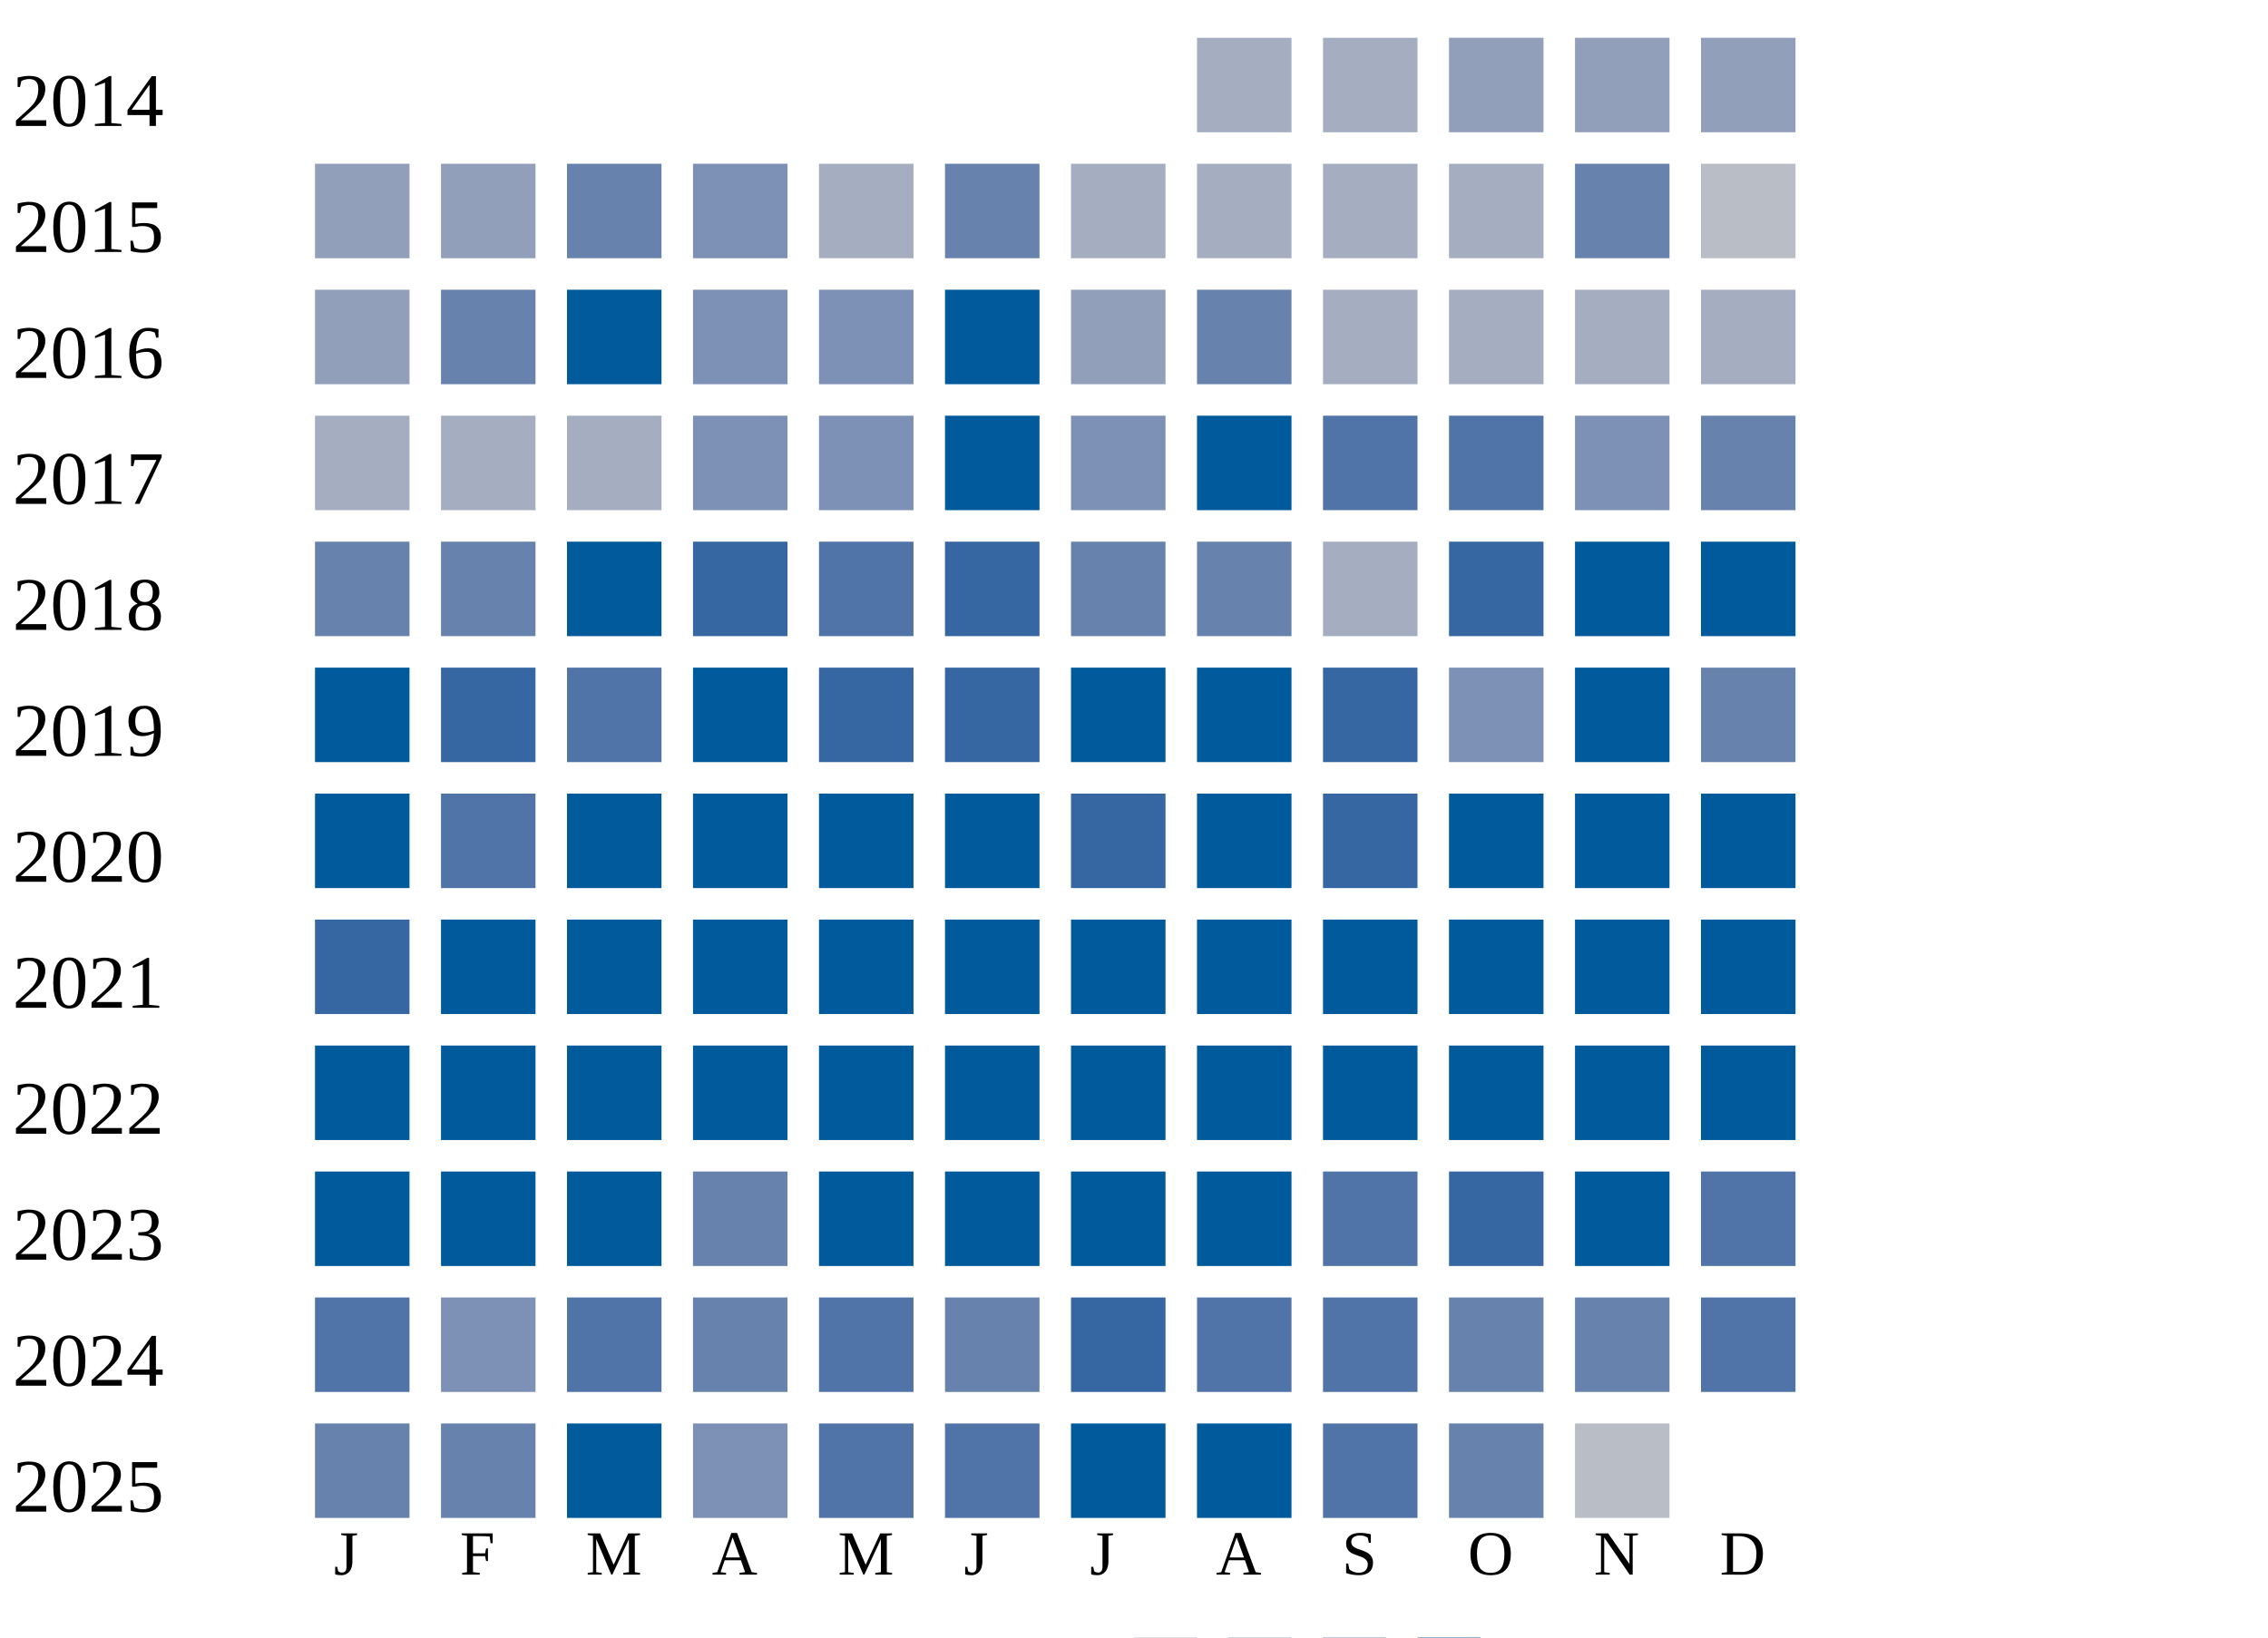
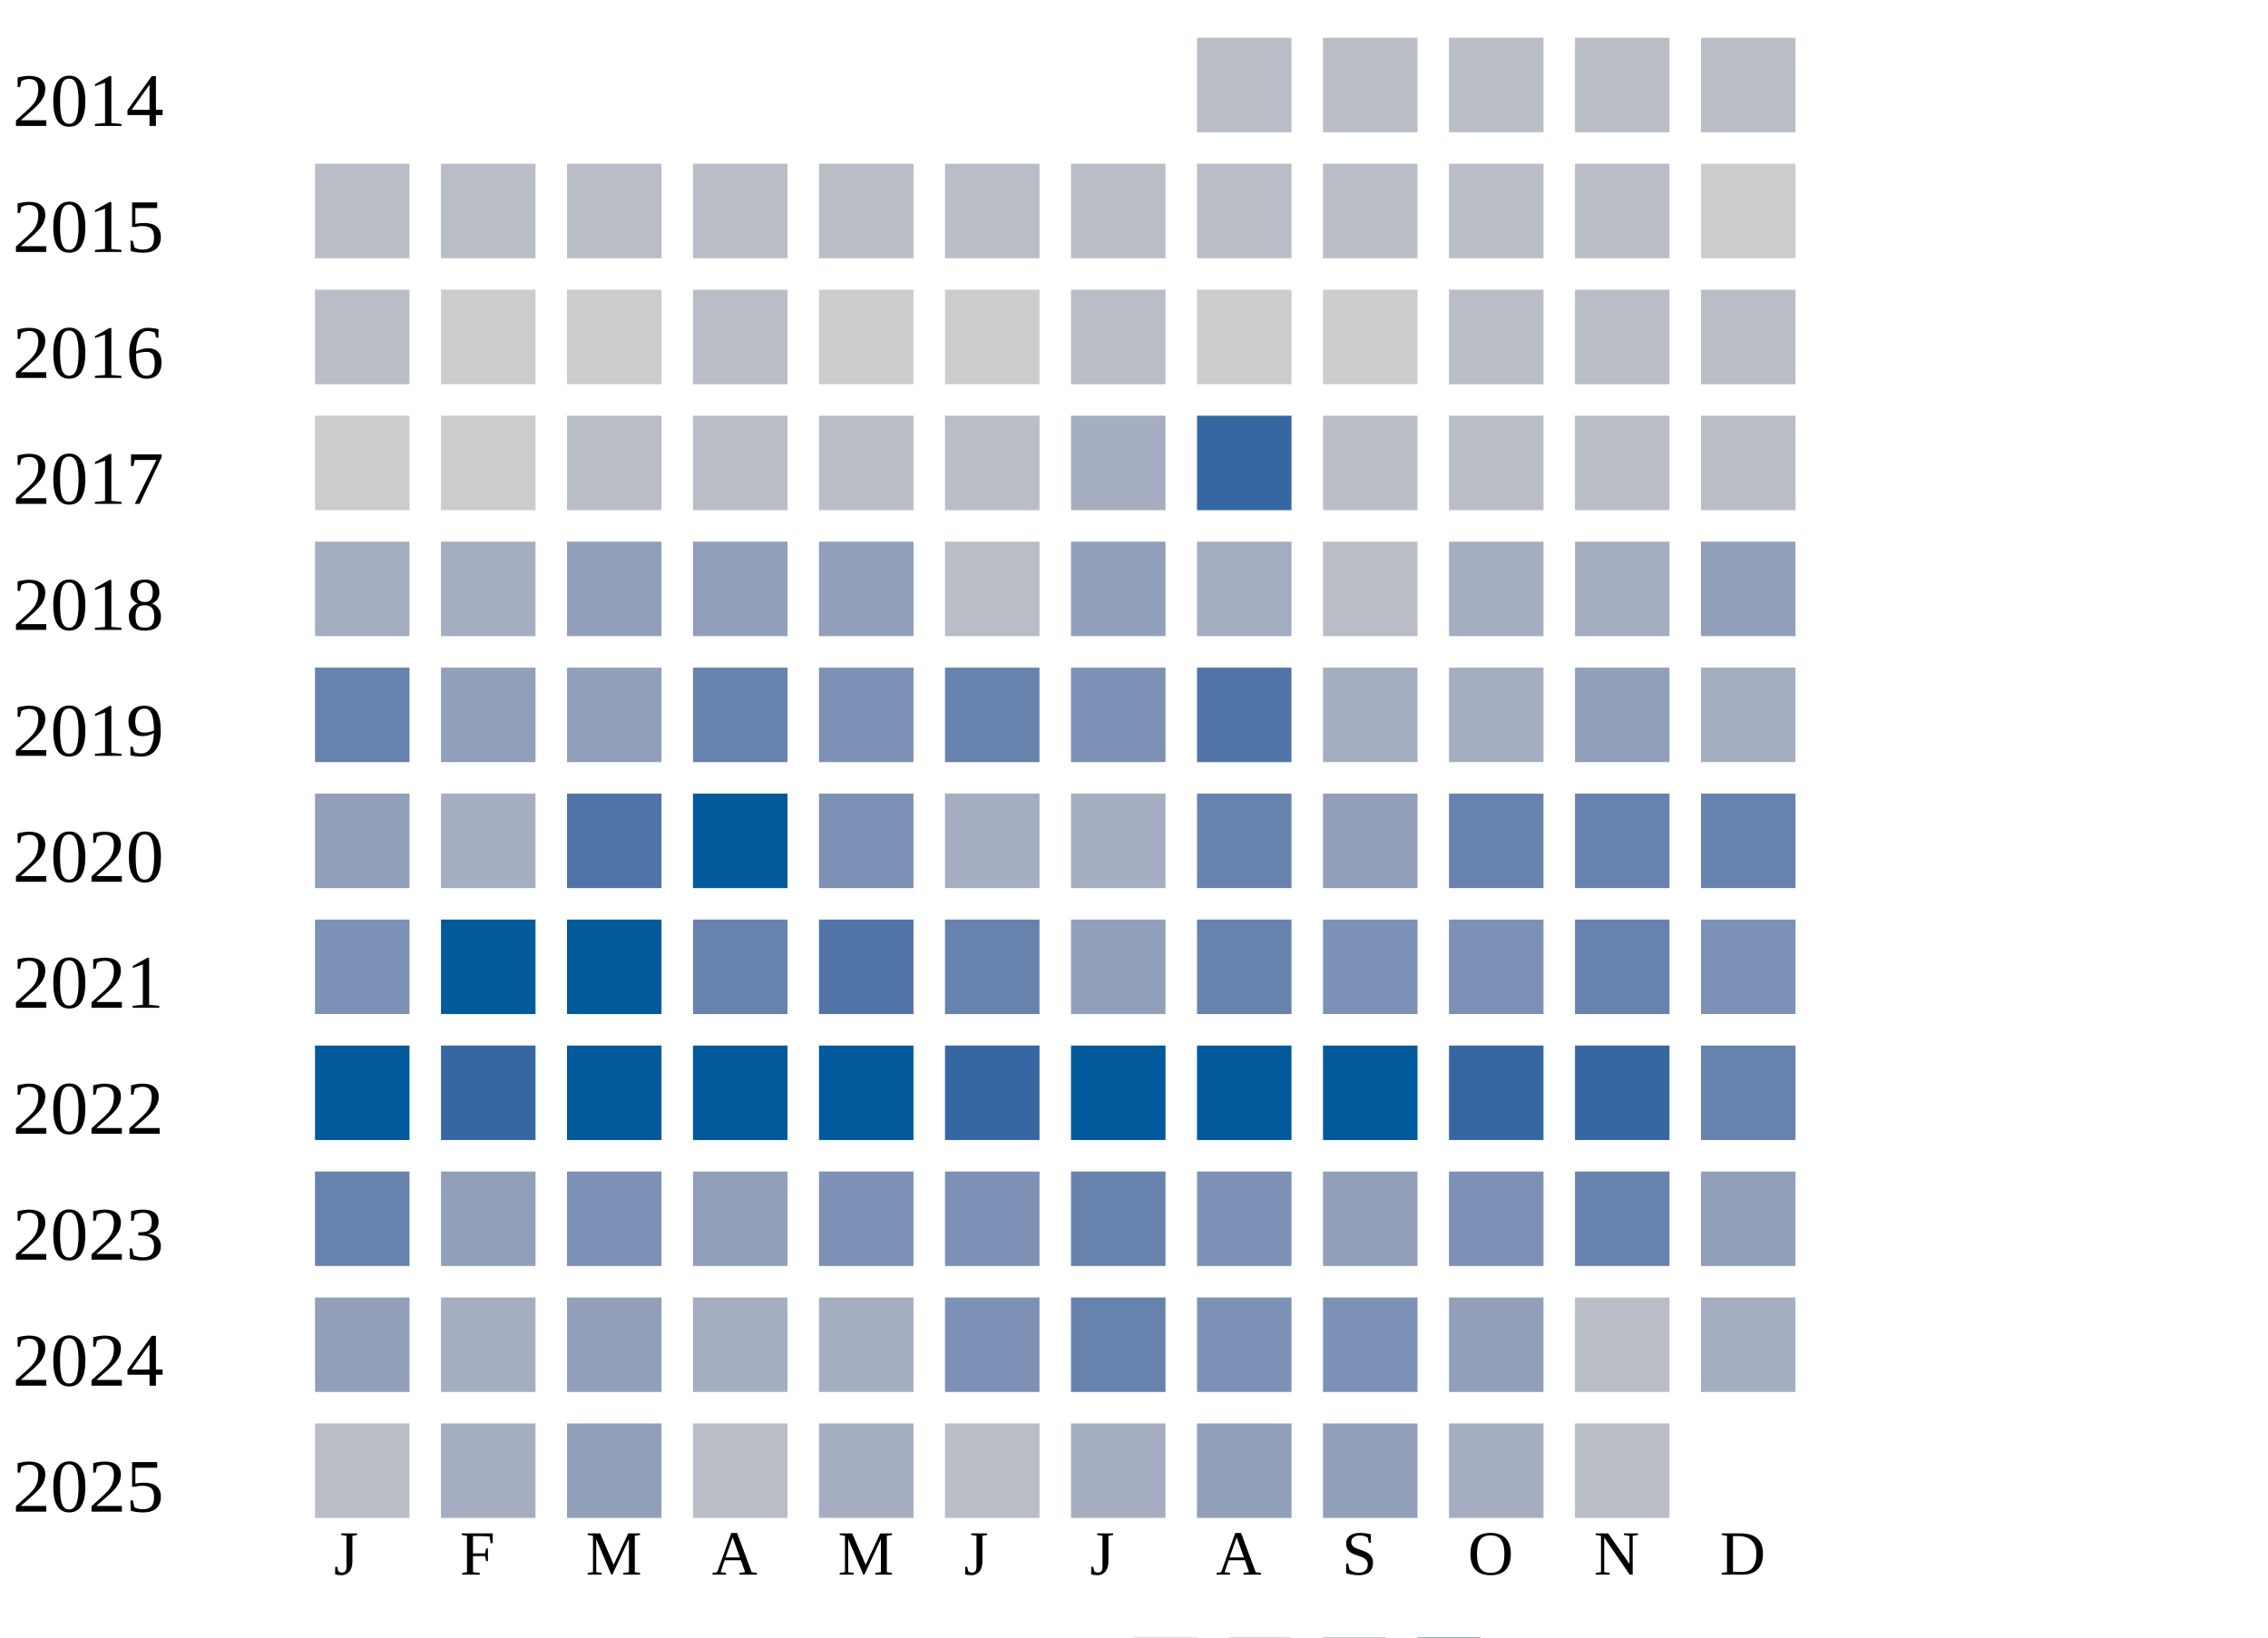
<svg xmlns="http://www.w3.org/2000/svg" width="360" height="260">
  <g transform="translate(0 0)">
    <text x="2" y="20">2014</text>
-     <rect x="190" y="6" width="15" height="15" fill="#a5aec0" />
-     <rect x="210" y="6" width="15" height="15" fill="#a5aec0" />
-     <rect x="230" y="6" width="15" height="15" fill="#919fba" />
-     <rect x="250" y="6" width="15" height="15" fill="#919fba" />
-     <rect x="270" y="6" width="15" height="15" fill="#919fba" />
+     <rect x="190" y="6" width="15" height="15" fill="#b9bdc6" />
+     <rect x="210" y="6" width="15" height="15" fill="#b9bdc6" />
+     <rect x="230" y="6" width="15" height="15" fill="#b9bdc6" />
+     <rect x="250" y="6" width="15" height="15" fill="#b9bdc6" />
+     <rect x="270" y="6" width="15" height="15" fill="#b9bdc6" />
  </g>
  <g transform="translate(0 20)">
    <text x="2" y="20">2015</text>
-     <rect x="50" y="6" width="15" height="15" fill="#919fba" />
-     <rect x="70" y="6" width="15" height="15" fill="#919fba" />
-     <rect x="90" y="6" width="15" height="15" fill="#6882ae" />
-     <rect x="110" y="6" width="15" height="15" fill="#7d90b5" />
-     <rect x="130" y="6" width="15" height="15" fill="#a5aec0" />
-     <rect x="150" y="6" width="15" height="15" fill="#6882ae" />
-     <rect x="170" y="6" width="15" height="15" fill="#a5aec0" />
-     <rect x="190" y="6" width="15" height="15" fill="#a5aec0" />
-     <rect x="210" y="6" width="15" height="15" fill="#a5aec0" />
-     <rect x="230" y="6" width="15" height="15" fill="#a5aec0" />
-     <rect x="250" y="6" width="15" height="15" fill="#6882ae" />
-     <rect x="270" y="6" width="15" height="15" fill="#b9bdc6" />
+     <rect x="50" y="6" width="15" height="15" fill="#b9bdc6" />
+     <rect x="70" y="6" width="15" height="15" fill="#b9bdc6" />
+     <rect x="90" y="6" width="15" height="15" fill="#b9bdc6" />
+     <rect x="110" y="6" width="15" height="15" fill="#b9bdc6" />
+     <rect x="130" y="6" width="15" height="15" fill="#b9bdc6" />
+     <rect x="150" y="6" width="15" height="15" fill="#b9bdc6" />
+     <rect x="170" y="6" width="15" height="15" fill="#b9bdc6" />
+     <rect x="190" y="6" width="15" height="15" fill="#b9bdc6" />
+     <rect x="210" y="6" width="15" height="15" fill="#b9bdc6" />
+     <rect x="230" y="6" width="15" height="15" fill="#b9bdc6" />
+     <rect x="250" y="6" width="15" height="15" fill="#b9bdc6" />
+     <rect x="270" y="6" width="15" height="15" fill="#cccccc" />
  </g>
  <g transform="translate(0 40)">
    <text x="2" y="20">2016</text>
-     <rect x="50" y="6" width="15" height="15" fill="#919fba" />
-     <rect x="70" y="6" width="15" height="15" fill="#6882ae" />
-     <rect x="90" y="6" width="15" height="15" fill="#005a9c" />
-     <rect x="110" y="6" width="15" height="15" fill="#7d90b5" />
-     <rect x="130" y="6" width="15" height="15" fill="#7d90b5" />
-     <rect x="150" y="6" width="15" height="15" fill="#005a9c" />
-     <rect x="170" y="6" width="15" height="15" fill="#919fba" />
-     <rect x="190" y="6" width="15" height="15" fill="#6882ae" />
-     <rect x="210" y="6" width="15" height="15" fill="#a5aec0" />
-     <rect x="230" y="6" width="15" height="15" fill="#a5aec0" />
-     <rect x="250" y="6" width="15" height="15" fill="#a5aec0" />
-     <rect x="270" y="6" width="15" height="15" fill="#a5aec0" />
+     <rect x="50" y="6" width="15" height="15" fill="#b9bdc6" />
+     <rect x="70" y="6" width="15" height="15" fill="#cccccc" />
+     <rect x="90" y="6" width="15" height="15" fill="#cccccc" />
+     <rect x="110" y="6" width="15" height="15" fill="#b9bdc6" />
+     <rect x="130" y="6" width="15" height="15" fill="#cccccc" />
+     <rect x="150" y="6" width="15" height="15" fill="#cccccc" />
+     <rect x="170" y="6" width="15" height="15" fill="#b9bdc6" />
+     <rect x="190" y="6" width="15" height="15" fill="#cccccc" />
+     <rect x="210" y="6" width="15" height="15" fill="#cccccc" />
+     <rect x="230" y="6" width="15" height="15" fill="#b9bdc6" />
+     <rect x="250" y="6" width="15" height="15" fill="#b9bdc6" />
+     <rect x="270" y="6" width="15" height="15" fill="#b9bdc6" />
  </g>
  <g transform="translate(0 60)">
    <text x="2" y="20">2017</text>
-     <rect x="50" y="6" width="15" height="15" fill="#a5aec0" />
-     <rect x="70" y="6" width="15" height="15" fill="#a5aec0" />
-     <rect x="90" y="6" width="15" height="15" fill="#a5aec0" />
-     <rect x="110" y="6" width="15" height="15" fill="#7d90b5" />
-     <rect x="130" y="6" width="15" height="15" fill="#7d90b5" />
-     <rect x="150" y="6" width="15" height="15" fill="#005a9c" />
-     <rect x="170" y="6" width="15" height="15" fill="#7d90b5" />
-     <rect x="190" y="6" width="15" height="15" fill="#005a9c" />
-     <rect x="210" y="6" width="15" height="15" fill="#5174a8" />
-     <rect x="230" y="6" width="15" height="15" fill="#5174a8" />
-     <rect x="250" y="6" width="15" height="15" fill="#7d90b5" />
-     <rect x="270" y="6" width="15" height="15" fill="#6882ae" />
+     <rect x="50" y="6" width="15" height="15" fill="#cccccc" />
+     <rect x="70" y="6" width="15" height="15" fill="#cccccc" />
+     <rect x="90" y="6" width="15" height="15" fill="#b9bdc6" />
+     <rect x="110" y="6" width="15" height="15" fill="#b9bdc6" />
+     <rect x="130" y="6" width="15" height="15" fill="#b9bdc6" />
+     <rect x="150" y="6" width="15" height="15" fill="#b9bdc6" />
+     <rect x="170" y="6" width="15" height="15" fill="#a5aec0" />
+     <rect x="190" y="6" width="15" height="15" fill="#3667a2" />
+     <rect x="210" y="6" width="15" height="15" fill="#b9bdc6" />
+     <rect x="230" y="6" width="15" height="15" fill="#b9bdc6" />
+     <rect x="250" y="6" width="15" height="15" fill="#b9bdc6" />
+     <rect x="270" y="6" width="15" height="15" fill="#b9bdc6" />
  </g>
  <g transform="translate(0 80)">
    <text x="2" y="20">2018</text>
-     <rect x="50" y="6" width="15" height="15" fill="#6882ae" />
-     <rect x="70" y="6" width="15" height="15" fill="#6882ae" />
-     <rect x="90" y="6" width="15" height="15" fill="#005a9c" />
-     <rect x="110" y="6" width="15" height="15" fill="#3667a2" />
-     <rect x="130" y="6" width="15" height="15" fill="#5174a8" />
-     <rect x="150" y="6" width="15" height="15" fill="#3667a2" />
-     <rect x="170" y="6" width="15" height="15" fill="#6882ae" />
-     <rect x="190" y="6" width="15" height="15" fill="#6882ae" />
-     <rect x="210" y="6" width="15" height="15" fill="#a5aec0" />
-     <rect x="230" y="6" width="15" height="15" fill="#3667a2" />
-     <rect x="250" y="6" width="15" height="15" fill="#005a9c" />
-     <rect x="270" y="6" width="15" height="15" fill="#005a9c" />
+     <rect x="50" y="6" width="15" height="15" fill="#a5aec0" />
+     <rect x="70" y="6" width="15" height="15" fill="#a5aec0" />
+     <rect x="90" y="6" width="15" height="15" fill="#919fba" />
+     <rect x="110" y="6" width="15" height="15" fill="#919fba" />
+     <rect x="130" y="6" width="15" height="15" fill="#919fba" />
+     <rect x="150" y="6" width="15" height="15" fill="#b9bdc6" />
+     <rect x="170" y="6" width="15" height="15" fill="#919fba" />
+     <rect x="190" y="6" width="15" height="15" fill="#a5aec0" />
+     <rect x="210" y="6" width="15" height="15" fill="#b9bdc6" />
+     <rect x="230" y="6" width="15" height="15" fill="#a5aec0" />
+     <rect x="250" y="6" width="15" height="15" fill="#a5aec0" />
+     <rect x="270" y="6" width="15" height="15" fill="#919fba" />
  </g>
  <g transform="translate(0 100)">
    <text x="2" y="20">2019</text>
-     <rect x="50" y="6" width="15" height="15" fill="#005a9c" />
-     <rect x="70" y="6" width="15" height="15" fill="#3667a2" />
-     <rect x="90" y="6" width="15" height="15" fill="#5174a8" />
-     <rect x="110" y="6" width="15" height="15" fill="#005a9c" />
-     <rect x="130" y="6" width="15" height="15" fill="#3667a2" />
-     <rect x="150" y="6" width="15" height="15" fill="#3667a2" />
-     <rect x="170" y="6" width="15" height="15" fill="#005a9c" />
-     <rect x="190" y="6" width="15" height="15" fill="#005a9c" />
-     <rect x="210" y="6" width="15" height="15" fill="#3667a2" />
-     <rect x="230" y="6" width="15" height="15" fill="#7d90b5" />
-     <rect x="250" y="6" width="15" height="15" fill="#005a9c" />
-     <rect x="270" y="6" width="15" height="15" fill="#6882ae" />
+     <rect x="50" y="6" width="15" height="15" fill="#6882ae" />
+     <rect x="70" y="6" width="15" height="15" fill="#919fba" />
+     <rect x="90" y="6" width="15" height="15" fill="#919fba" />
+     <rect x="110" y="6" width="15" height="15" fill="#6882ae" />
+     <rect x="130" y="6" width="15" height="15" fill="#7d90b5" />
+     <rect x="150" y="6" width="15" height="15" fill="#6882ae" />
+     <rect x="170" y="6" width="15" height="15" fill="#7d90b5" />
+     <rect x="190" y="6" width="15" height="15" fill="#5174a8" />
+     <rect x="210" y="6" width="15" height="15" fill="#a5aec0" />
+     <rect x="230" y="6" width="15" height="15" fill="#a5aec0" />
+     <rect x="250" y="6" width="15" height="15" fill="#919fba" />
+     <rect x="270" y="6" width="15" height="15" fill="#a5aec0" />
  </g>
  <g transform="translate(0 120)">
    <text x="2" y="20">2020</text>
-     <rect x="50" y="6" width="15" height="15" fill="#005a9c" />
-     <rect x="70" y="6" width="15" height="15" fill="#5174a8" />
-     <rect x="90" y="6" width="15" height="15" fill="#005a9c" />
+     <rect x="50" y="6" width="15" height="15" fill="#919fba" />
+     <rect x="70" y="6" width="15" height="15" fill="#a5aec0" />
+     <rect x="90" y="6" width="15" height="15" fill="#5174a8" />
    <rect x="110" y="6" width="15" height="15" fill="#005a9c" />
-     <rect x="130" y="6" width="15" height="15" fill="#005a9c" />
-     <rect x="150" y="6" width="15" height="15" fill="#005a9c" />
-     <rect x="170" y="6" width="15" height="15" fill="#3667a2" />
-     <rect x="190" y="6" width="15" height="15" fill="#005a9c" />
-     <rect x="210" y="6" width="15" height="15" fill="#3667a2" />
-     <rect x="230" y="6" width="15" height="15" fill="#005a9c" />
-     <rect x="250" y="6" width="15" height="15" fill="#005a9c" />
-     <rect x="270" y="6" width="15" height="15" fill="#005a9c" />
+     <rect x="130" y="6" width="15" height="15" fill="#7d90b5" />
+     <rect x="150" y="6" width="15" height="15" fill="#a5aec0" />
+     <rect x="170" y="6" width="15" height="15" fill="#a5aec0" />
+     <rect x="190" y="6" width="15" height="15" fill="#6882ae" />
+     <rect x="210" y="6" width="15" height="15" fill="#919fba" />
+     <rect x="230" y="6" width="15" height="15" fill="#6882ae" />
+     <rect x="250" y="6" width="15" height="15" fill="#6882ae" />
+     <rect x="270" y="6" width="15" height="15" fill="#6882ae" />
  </g>
  <g transform="translate(0 140)">
    <text x="2" y="20">2021</text>
-     <rect x="50" y="6" width="15" height="15" fill="#3667a2" />
+     <rect x="50" y="6" width="15" height="15" fill="#7d90b5" />
    <rect x="70" y="6" width="15" height="15" fill="#005a9c" />
    <rect x="90" y="6" width="15" height="15" fill="#005a9c" />
-     <rect x="110" y="6" width="15" height="15" fill="#005a9c" />
-     <rect x="130" y="6" width="15" height="15" fill="#005a9c" />
-     <rect x="150" y="6" width="15" height="15" fill="#005a9c" />
-     <rect x="170" y="6" width="15" height="15" fill="#005a9c" />
-     <rect x="190" y="6" width="15" height="15" fill="#005a9c" />
-     <rect x="210" y="6" width="15" height="15" fill="#005a9c" />
-     <rect x="230" y="6" width="15" height="15" fill="#005a9c" />
-     <rect x="250" y="6" width="15" height="15" fill="#005a9c" />
-     <rect x="270" y="6" width="15" height="15" fill="#005a9c" />
+     <rect x="110" y="6" width="15" height="15" fill="#6882ae" />
+     <rect x="130" y="6" width="15" height="15" fill="#5174a8" />
+     <rect x="150" y="6" width="15" height="15" fill="#6882ae" />
+     <rect x="170" y="6" width="15" height="15" fill="#919fba" />
+     <rect x="190" y="6" width="15" height="15" fill="#6882ae" />
+     <rect x="210" y="6" width="15" height="15" fill="#7d90b5" />
+     <rect x="230" y="6" width="15" height="15" fill="#7d90b5" />
+     <rect x="250" y="6" width="15" height="15" fill="#6882ae" />
+     <rect x="270" y="6" width="15" height="15" fill="#7d90b5" />
  </g>
  <g transform="translate(0 160)">
    <text x="2" y="20">2022</text>
    <rect x="50" y="6" width="15" height="15" fill="#005a9c" />
-     <rect x="70" y="6" width="15" height="15" fill="#005a9c" />
+     <rect x="70" y="6" width="15" height="15" fill="#3667a2" />
    <rect x="90" y="6" width="15" height="15" fill="#005a9c" />
    <rect x="110" y="6" width="15" height="15" fill="#005a9c" />
    <rect x="130" y="6" width="15" height="15" fill="#005a9c" />
-     <rect x="150" y="6" width="15" height="15" fill="#005a9c" />
+     <rect x="150" y="6" width="15" height="15" fill="#3667a2" />
    <rect x="170" y="6" width="15" height="15" fill="#005a9c" />
    <rect x="190" y="6" width="15" height="15" fill="#005a9c" />
    <rect x="210" y="6" width="15" height="15" fill="#005a9c" />
-     <rect x="230" y="6" width="15" height="15" fill="#005a9c" />
-     <rect x="250" y="6" width="15" height="15" fill="#005a9c" />
-     <rect x="270" y="6" width="15" height="15" fill="#005a9c" />
+     <rect x="230" y="6" width="15" height="15" fill="#3667a2" />
+     <rect x="250" y="6" width="15" height="15" fill="#3667a2" />
+     <rect x="270" y="6" width="15" height="15" fill="#6882ae" />
  </g>
  <g transform="translate(0 180)">
    <text x="2" y="20">2023</text>
-     <rect x="50" y="6" width="15" height="15" fill="#005a9c" />
-     <rect x="70" y="6" width="15" height="15" fill="#005a9c" />
-     <rect x="90" y="6" width="15" height="15" fill="#005a9c" />
-     <rect x="110" y="6" width="15" height="15" fill="#6882ae" />
-     <rect x="130" y="6" width="15" height="15" fill="#005a9c" />
-     <rect x="150" y="6" width="15" height="15" fill="#005a9c" />
-     <rect x="170" y="6" width="15" height="15" fill="#005a9c" />
-     <rect x="190" y="6" width="15" height="15" fill="#005a9c" />
-     <rect x="210" y="6" width="15" height="15" fill="#5174a8" />
-     <rect x="230" y="6" width="15" height="15" fill="#3667a2" />
-     <rect x="250" y="6" width="15" height="15" fill="#005a9c" />
-     <rect x="270" y="6" width="15" height="15" fill="#5174a8" />
+     <rect x="50" y="6" width="15" height="15" fill="#6882ae" />
+     <rect x="70" y="6" width="15" height="15" fill="#919fba" />
+     <rect x="90" y="6" width="15" height="15" fill="#7d90b5" />
+     <rect x="110" y="6" width="15" height="15" fill="#919fba" />
+     <rect x="130" y="6" width="15" height="15" fill="#7d90b5" />
+     <rect x="150" y="6" width="15" height="15" fill="#7d90b5" />
+     <rect x="170" y="6" width="15" height="15" fill="#6882ae" />
+     <rect x="190" y="6" width="15" height="15" fill="#7d90b5" />
+     <rect x="210" y="6" width="15" height="15" fill="#919fba" />
+     <rect x="230" y="6" width="15" height="15" fill="#7d90b5" />
+     <rect x="250" y="6" width="15" height="15" fill="#6882ae" />
+     <rect x="270" y="6" width="15" height="15" fill="#919fba" />
  </g>
  <g transform="translate(0 200)">
    <text x="2" y="20">2024</text>
-     <rect x="50" y="6" width="15" height="15" fill="#5174a8" />
-     <rect x="70" y="6" width="15" height="15" fill="#7d90b5" />
-     <rect x="90" y="6" width="15" height="15" fill="#5174a8" />
-     <rect x="110" y="6" width="15" height="15" fill="#6882ae" />
-     <rect x="130" y="6" width="15" height="15" fill="#5174a8" />
-     <rect x="150" y="6" width="15" height="15" fill="#6882ae" />
-     <rect x="170" y="6" width="15" height="15" fill="#3667a2" />
-     <rect x="190" y="6" width="15" height="15" fill="#5174a8" />
-     <rect x="210" y="6" width="15" height="15" fill="#5174a8" />
-     <rect x="230" y="6" width="15" height="15" fill="#6882ae" />
-     <rect x="250" y="6" width="15" height="15" fill="#6882ae" />
-     <rect x="270" y="6" width="15" height="15" fill="#5174a8" />
+     <rect x="50" y="6" width="15" height="15" fill="#919fba" />
+     <rect x="70" y="6" width="15" height="15" fill="#a5aec0" />
+     <rect x="90" y="6" width="15" height="15" fill="#919fba" />
+     <rect x="110" y="6" width="15" height="15" fill="#a5aec0" />
+     <rect x="130" y="6" width="15" height="15" fill="#a5aec0" />
+     <rect x="150" y="6" width="15" height="15" fill="#7d90b5" />
+     <rect x="170" y="6" width="15" height="15" fill="#6882ae" />
+     <rect x="190" y="6" width="15" height="15" fill="#7d90b5" />
+     <rect x="210" y="6" width="15" height="15" fill="#7d90b5" />
+     <rect x="230" y="6" width="15" height="15" fill="#919fba" />
+     <rect x="250" y="6" width="15" height="15" fill="#b9bdc6" />
+     <rect x="270" y="6" width="15" height="15" fill="#a5aec0" />
  </g>
  <g transform="translate(0 220)">
    <text x="2" y="20">2025</text>
-     <rect x="50" y="6" width="15" height="15" fill="#6882ae" />
-     <rect x="70" y="6" width="15" height="15" fill="#6882ae" />
-     <rect x="90" y="6" width="15" height="15" fill="#005a9c" />
-     <rect x="110" y="6" width="15" height="15" fill="#7d90b5" />
-     <rect x="130" y="6" width="15" height="15" fill="#5174a8" />
-     <rect x="150" y="6" width="15" height="15" fill="#5174a8" />
-     <rect x="170" y="6" width="15" height="15" fill="#005a9c" />
-     <rect x="190" y="6" width="15" height="15" fill="#005a9c" />
-     <rect x="210" y="6" width="15" height="15" fill="#5174a8" />
-     <rect x="230" y="6" width="15" height="15" fill="#6882ae" />
+     <rect x="50" y="6" width="15" height="15" fill="#b9bdc6" />
+     <rect x="70" y="6" width="15" height="15" fill="#a5aec0" />
+     <rect x="90" y="6" width="15" height="15" fill="#919fba" />
+     <rect x="110" y="6" width="15" height="15" fill="#b9bdc6" />
+     <rect x="130" y="6" width="15" height="15" fill="#a5aec0" />
+     <rect x="150" y="6" width="15" height="15" fill="#b9bdc6" />
+     <rect x="170" y="6" width="15" height="15" fill="#a5aec0" />
+     <rect x="190" y="6" width="15" height="15" fill="#919fba" />
+     <rect x="210" y="6" width="15" height="15" fill="#919fba" />
+     <rect x="230" y="6" width="15" height="15" fill="#a5aec0" />
    <rect x="250" y="6" width="15" height="15" fill="#b9bdc6" />
  </g>
  <text style="font-size: 10px; text-align: center" x="53" y="250">J</text>
  <text style="font-size: 10px; text-align: center" x="73" y="250">F</text>
  <text style="font-size: 10px; text-align: center" x="93" y="250">M</text>
  <text style="font-size: 10px; text-align: center" x="113" y="250">A</text>
  <text style="font-size: 10px; text-align: center" x="133" y="250">M</text>
  <text style="font-size: 10px; text-align: center" x="153" y="250">J</text>
  <text style="font-size: 10px; text-align: center" x="173" y="250">J</text>
  <text style="font-size: 10px; text-align: center" x="193" y="250">A</text>
  <text style="font-size: 10px; text-align: center" x="213" y="250">S</text>
  <text style="font-size: 10px; text-align: center" x="233" y="250">O</text>
  <text style="font-size: 10px; text-align: center" x="253" y="250">N</text>
  <text style="font-size: 10px; text-align: center" x="273" y="250">D</text>
  <text style="font-size: 10px;" x="155" y="269">Less</text>
  <rect fill="#b9bdc6" width="10" height="10" x="180" y="260" />
  <rect fill="#919fba" width="10" height="10" x="195" y="260" />
  <rect fill="#6882ae" width="10" height="10" x="210" y="260" />
  <rect fill="#005a9c" width="10" height="10" x="225" y="260" />
  <text x="240" y="269" style="font-size: 10px;">More</text>
</svg>
